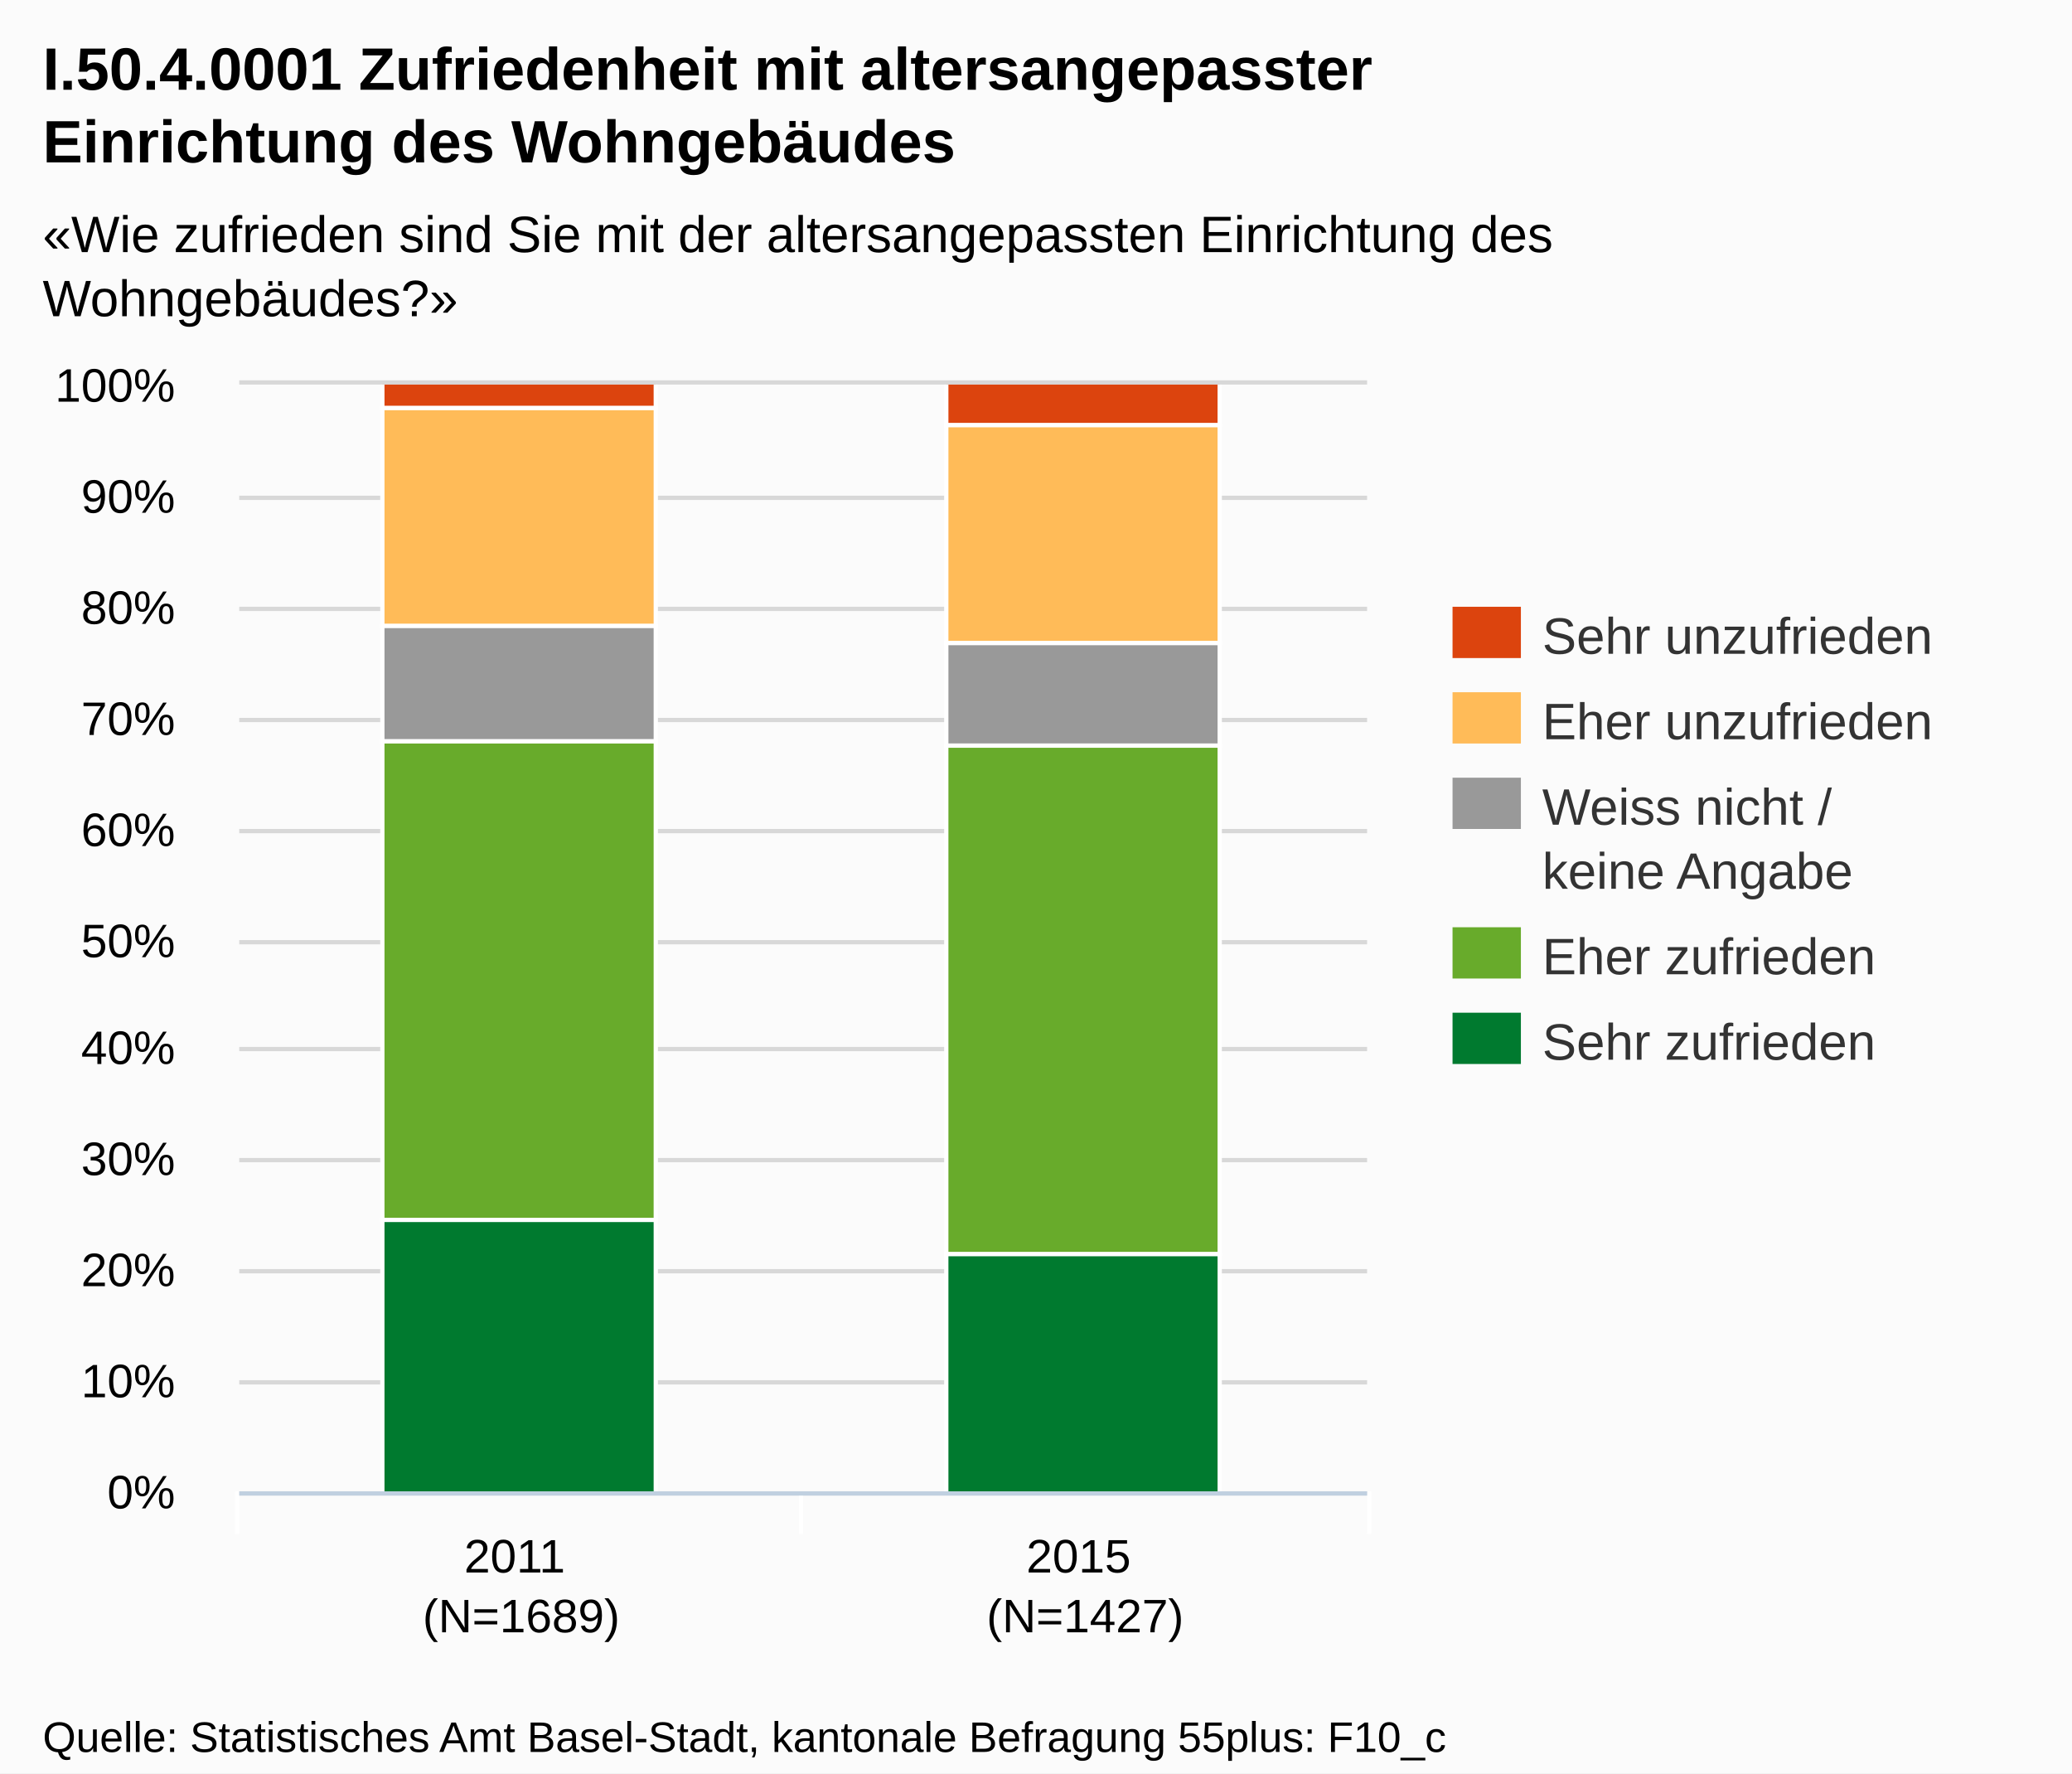
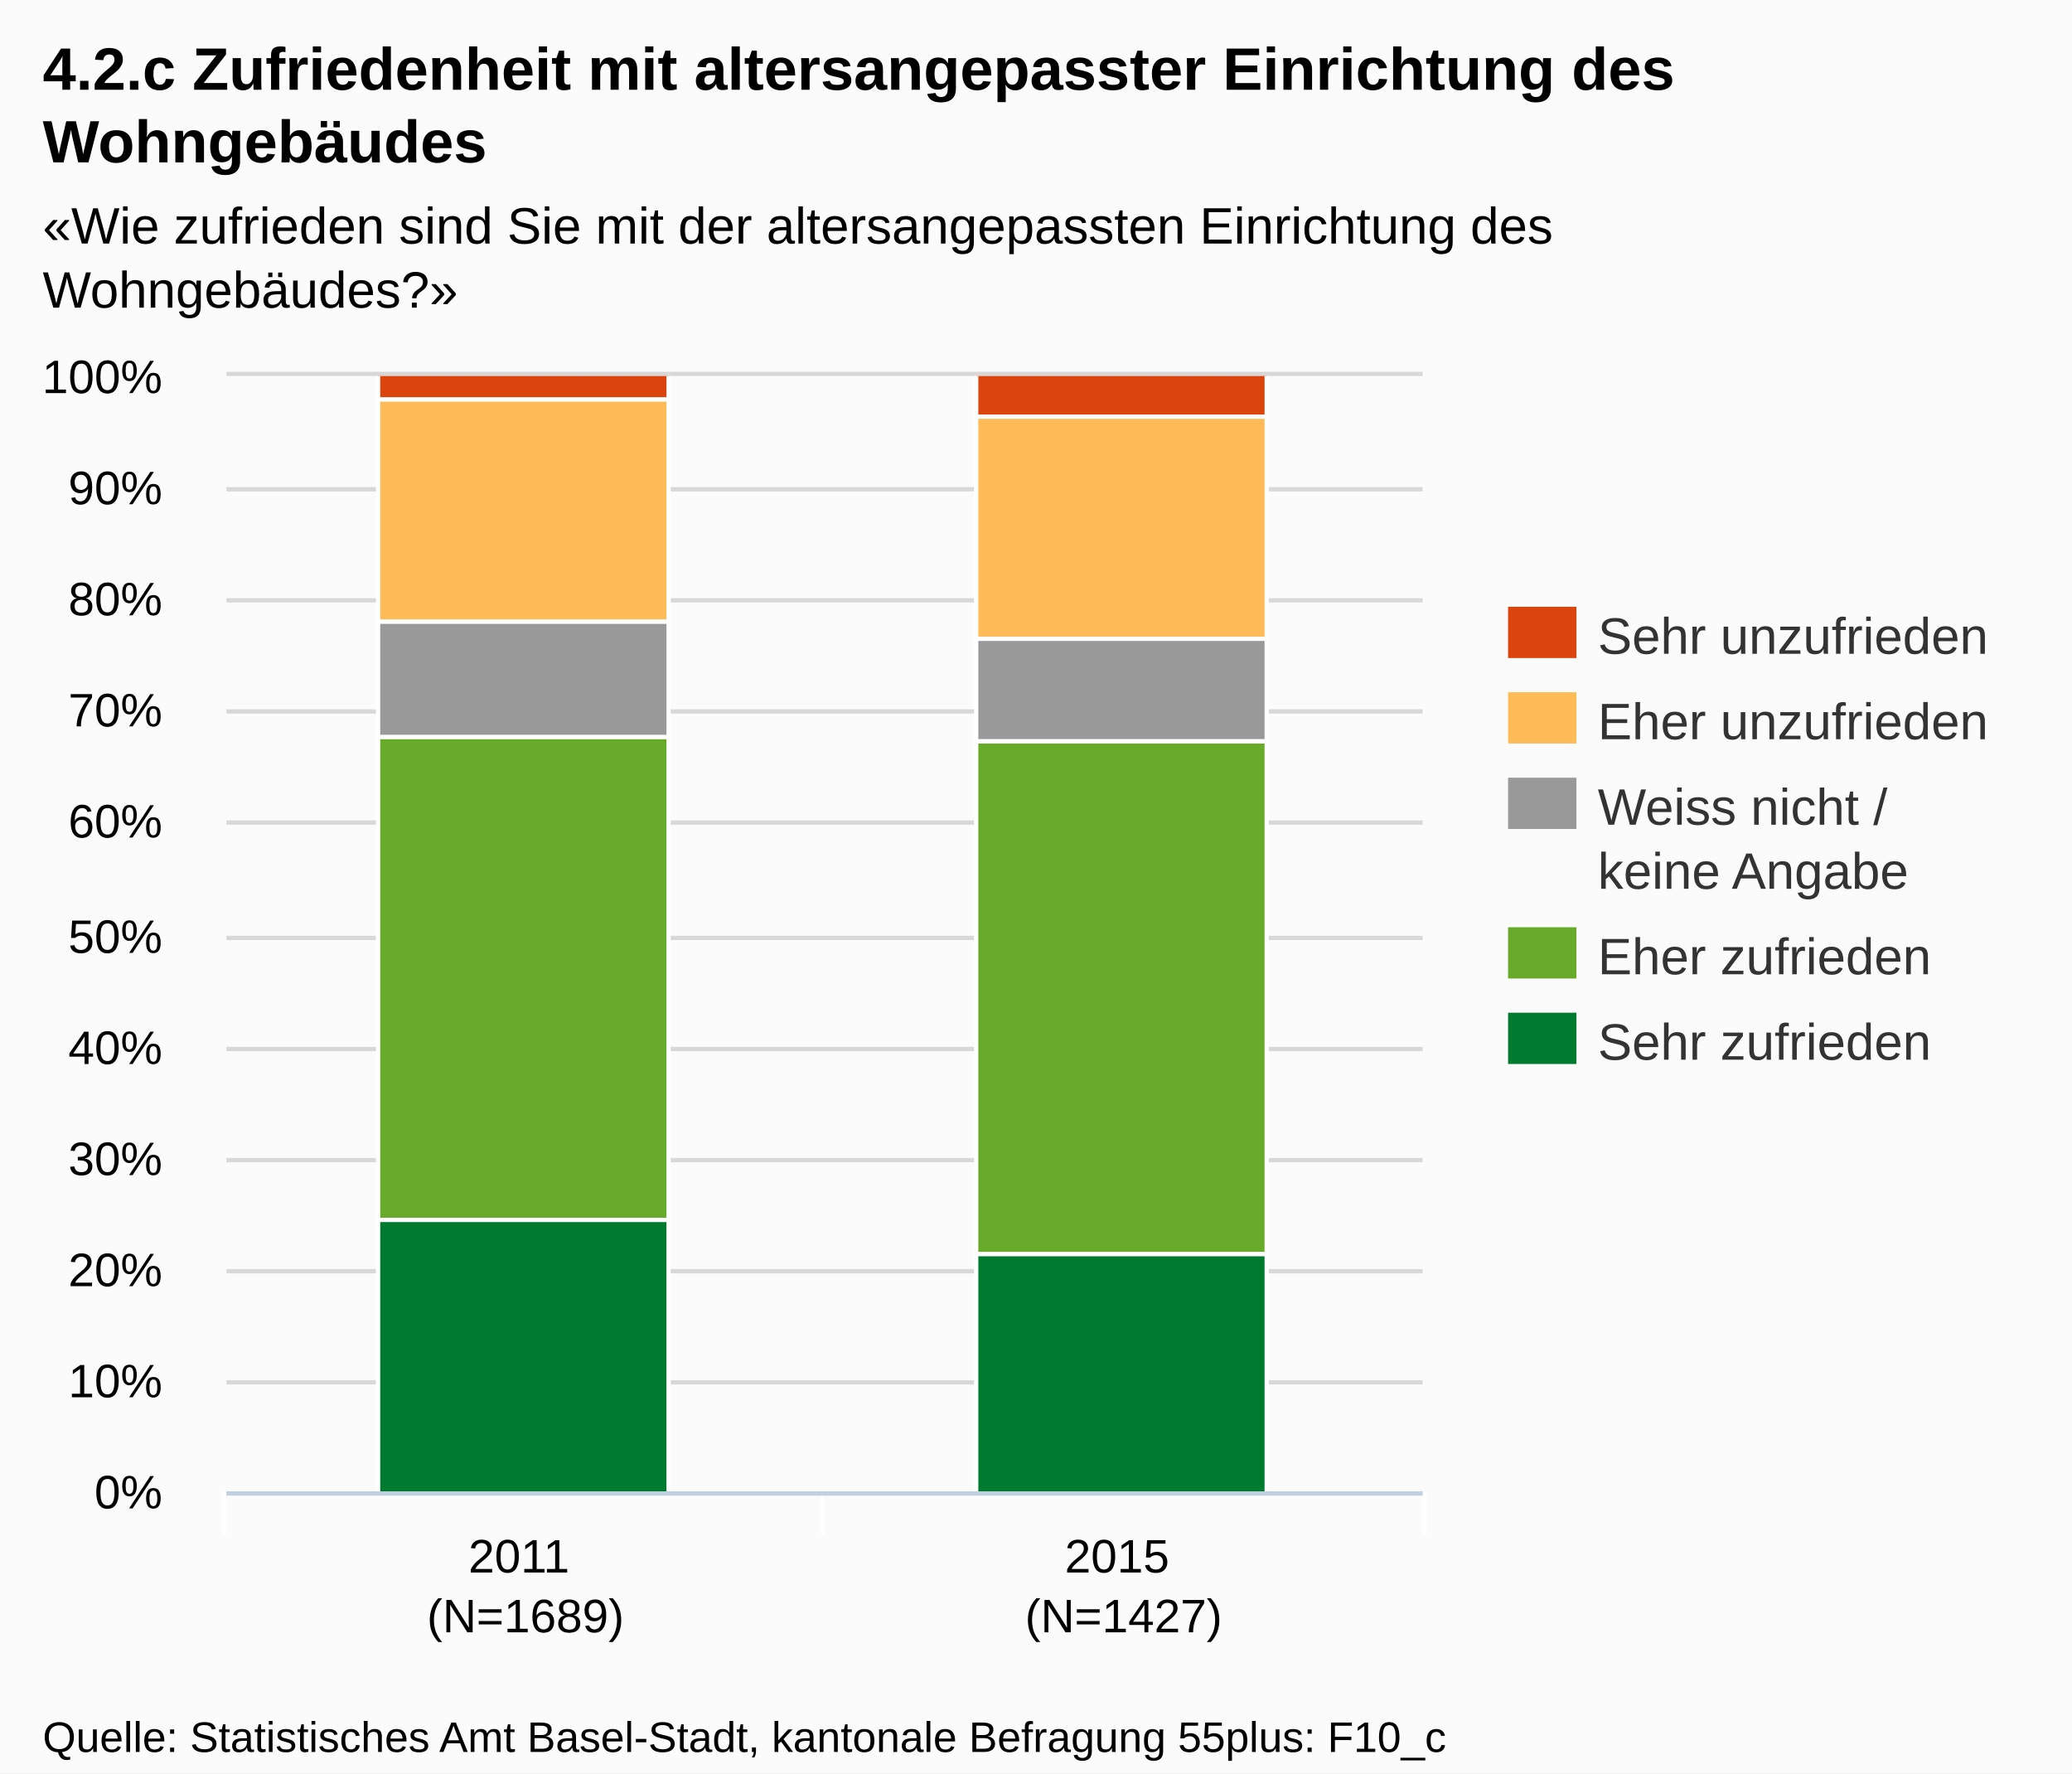
<svg xmlns="http://www.w3.org/2000/svg" version="1.1" style="font-family:Arial;font-size:12px;" width="485" height="415">
  <defs>
    <clipPath id="highcharts-1">
-       <rect x="0" y="0" width="264" height="259" />
+       <rect x="0" y="0" width="280" height="261" />
    </clipPath>
  </defs>
  <rect x="0" y="0" width="485" height="415" fill="#fbfbfb" class=" highcharts-background" />
  <g class="highcharts-grid" />
  <g class="highcharts-grid">
-     <path fill="none" d="M 56 349.5 L 320 349.5" stroke="#D8D8D8" stroke-width="1" opacity="1" />
-     <path fill="none" d="M 56 323.5 L 320 323.5" stroke="#D8D8D8" stroke-width="1" opacity="1" />
-     <path fill="none" d="M 56 297.5 L 320 297.5" stroke="#D8D8D8" stroke-width="1" opacity="1" />
-     <path fill="none" d="M 56 271.5 L 320 271.5" stroke="#D8D8D8" stroke-width="1" opacity="1" />
-     <path fill="none" d="M 56 245.5 L 320 245.5" stroke="#D8D8D8" stroke-width="1" opacity="1" />
-     <path fill="none" d="M 56 220.5 L 320 220.5" stroke="#D8D8D8" stroke-width="1" opacity="1" />
-     <path fill="none" d="M 56 194.5 L 320 194.5" stroke="#D8D8D8" stroke-width="1" opacity="1" />
-     <path fill="none" d="M 56 168.5 L 320 168.5" stroke="#D8D8D8" stroke-width="1" opacity="1" />
-     <path fill="none" d="M 56 142.5 L 320 142.5" stroke="#D8D8D8" stroke-width="1" opacity="1" />
-     <path fill="none" d="M 56 116.5 L 320 116.5" stroke="#D8D8D8" stroke-width="1" opacity="1" />
-     <path fill="none" d="M 56 89.5 L 320 89.5" stroke="#D8D8D8" stroke-width="1" opacity="1" />
+     <path fill="none" d="M 53 349.5 L 333 349.5" stroke="#D8D8D8" stroke-width="1" opacity="1" />
+     <path fill="none" d="M 53 323.5 L 333 323.5" stroke="#D8D8D8" stroke-width="1" opacity="1" />
+     <path fill="none" d="M 53 297.5 L 333 297.5" stroke="#D8D8D8" stroke-width="1" opacity="1" />
+     <path fill="none" d="M 53 271.5 L 333 271.5" stroke="#D8D8D8" stroke-width="1" opacity="1" />
+     <path fill="none" d="M 53 245.5 L 333 245.5" stroke="#D8D8D8" stroke-width="1" opacity="1" />
+     <path fill="none" d="M 53 219.5 L 333 219.5" stroke="#D8D8D8" stroke-width="1" opacity="1" />
+     <path fill="none" d="M 53 192.5 L 333 192.5" stroke="#D8D8D8" stroke-width="1" opacity="1" />
+     <path fill="none" d="M 53 166.5 L 333 166.5" stroke="#D8D8D8" stroke-width="1" opacity="1" />
+     <path fill="none" d="M 53 140.5 L 333 140.5" stroke="#D8D8D8" stroke-width="1" opacity="1" />
+     <path fill="none" d="M 53 114.5 L 333 114.5" stroke="#D8D8D8" stroke-width="1" opacity="1" />
+     <path fill="none" d="M 53 87.5 L 333 87.5" stroke="#D8D8D8" stroke-width="1" opacity="1" />
  </g>
  <g class="highcharts-axis">
-     <path fill="none" d="M 187.5 349 L 187.5 359" stroke="#FFFFFF" stroke-width="1" opacity="1" />
-     <path fill="none" d="M 320.5 349 L 320.5 359" stroke="#FFFFFF" stroke-width="1" opacity="1" />
-     <path fill="none" d="M 55.5 349 L 55.5 359" stroke="#FFFFFF" stroke-width="1" opacity="1" />
-     <path fill="none" d="M 56 349.5 L 320 349.5" stroke="#C0D0E0" stroke-width="1" />
+     <path fill="none" d="M 192.5 349 L 192.5 359" stroke="#FFFFFF" stroke-width="1" opacity="1" />
+     <path fill="none" d="M 333.5 349 L 333.5 359" stroke="#FFFFFF" stroke-width="1" opacity="1" />
+     <path fill="none" d="M 52.5 349 L 52.5 359" stroke="#FFFFFF" stroke-width="1" opacity="1" />
+     <path fill="none" d="M 53 349.5 L 333 349.5" stroke="#C0D0E0" stroke-width="1" />
  </g>
  <g class="highcharts-axis" />
  <g class="highcharts-series-group">
-     <g class="highcharts-series highcharts-series-0 highcharts-tracker" transform="translate(56,90) scale(1 1)" style="" clip-path="url(#highcharts-1)">
-       <rect x="33.5" y="-0.5" width="64" height="6" stroke="#FFFFFF" stroke-width="1" fill="#dc440e" rx="0" ry="0" />
-       <rect x="165.5" y="-0.5" width="64" height="10" stroke="#FFFFFF" stroke-width="1" fill="#dc440e" rx="0" ry="0" />
+     <g class="highcharts-series highcharts-series-0 highcharts-tracker" transform="translate(53,88) scale(1 1)" style="" clip-path="url(#highcharts-1)">
+       <rect x="35.5" y="-0.5" width="68" height="6" stroke="#FFFFFF" stroke-width="1" fill="#dc440e" rx="0" ry="0" />
+       <rect x="175.5" y="-0.5" width="68" height="10" stroke="#FFFFFF" stroke-width="1" fill="#dc440e" rx="0" ry="0" />
    </g>
-     <g class="highcharts-markers highcharts-series-0" transform="translate(56,90) scale(1 1)" clip-path="none" />
-     <g class="highcharts-series highcharts-series-1 highcharts-tracker" transform="translate(56,90) scale(1 1)" style="" clip-path="url(#highcharts-1)">
-       <rect x="33.5" y="5.5" width="64" height="51" stroke="#FFFFFF" stroke-width="1" fill="#ffbb58" rx="0" ry="0" />
-       <rect x="165.5" y="9.5" width="64" height="51" stroke="#FFFFFF" stroke-width="1" fill="#ffbb58" rx="0" ry="0" />
+     <g class="highcharts-markers highcharts-series-0" transform="translate(53,88) scale(1 1)" clip-path="none" />
+     <g class="highcharts-series highcharts-series-1 highcharts-tracker" transform="translate(53,88) scale(1 1)" style="" clip-path="url(#highcharts-1)">
+       <rect x="35.5" y="5.5" width="68" height="52" stroke="#FFFFFF" stroke-width="1" fill="#ffbb58" rx="0" ry="0" />
+       <rect x="175.5" y="9.5" width="68" height="52" stroke="#FFFFFF" stroke-width="1" fill="#ffbb58" rx="0" ry="0" />
    </g>
-     <g class="highcharts-markers highcharts-series-1" transform="translate(56,90) scale(1 1)" clip-path="none" />
-     <g class="highcharts-series highcharts-series-2 highcharts-tracker" transform="translate(56,90) scale(1 1)" style="" clip-path="url(#highcharts-1)">
-       <rect x="33.5" y="56.5" width="64" height="27" stroke="#FFFFFF" stroke-width="1" fill="#999999" rx="0" ry="0" />
-       <rect x="165.5" y="60.5" width="64" height="24" stroke="#FFFFFF" stroke-width="1" fill="#999999" rx="0" ry="0" />
+     <g class="highcharts-markers highcharts-series-1" transform="translate(53,88) scale(1 1)" clip-path="none" />
+     <g class="highcharts-series highcharts-series-2 highcharts-tracker" transform="translate(53,88) scale(1 1)" style="" clip-path="url(#highcharts-1)">
+       <rect x="35.5" y="57.5" width="68" height="27" stroke="#FFFFFF" stroke-width="1" fill="#999999" rx="0" ry="0" />
+       <rect x="175.5" y="61.5" width="68" height="24" stroke="#FFFFFF" stroke-width="1" fill="#999999" rx="0" ry="0" />
    </g>
-     <g class="highcharts-markers highcharts-series-2" transform="translate(56,90) scale(1 1)" clip-path="none" />
-     <g class="highcharts-series highcharts-series-3 highcharts-tracker" transform="translate(56,90) scale(1 1)" style="" clip-path="url(#highcharts-1)">
-       <rect x="33.5" y="83.5" width="64" height="112" stroke="#FFFFFF" stroke-width="1" fill="#68ab2b" rx="0" ry="0" />
-       <rect x="165.5" y="84.5" width="64" height="119" stroke="#FFFFFF" stroke-width="1" fill="#68ab2b" rx="0" ry="0" />
+     <g class="highcharts-markers highcharts-series-2" transform="translate(53,88) scale(1 1)" clip-path="none" />
+     <g class="highcharts-series highcharts-series-3 highcharts-tracker" transform="translate(53,88) scale(1 1)" style="" clip-path="url(#highcharts-1)">
+       <rect x="35.5" y="84.5" width="68" height="113" stroke="#FFFFFF" stroke-width="1" fill="#68ab2b" rx="0" ry="0" />
+       <rect x="175.5" y="85.5" width="68" height="120" stroke="#FFFFFF" stroke-width="1" fill="#68ab2b" rx="0" ry="0" />
    </g>
-     <g class="highcharts-markers highcharts-series-3" transform="translate(56,90) scale(1 1)" clip-path="none" />
-     <g class="highcharts-series highcharts-series-4 highcharts-tracker" transform="translate(56,90) scale(1 1)" style="" clip-path="url(#highcharts-1)">
-       <rect x="33.5" y="195.5" width="64" height="64" stroke="#FFFFFF" stroke-width="1" fill="#007a2f" rx="0" ry="0" />
-       <rect x="165.5" y="203.5" width="64" height="56" stroke="#FFFFFF" stroke-width="1" fill="#007a2f" rx="0" ry="0" />
+     <g class="highcharts-markers highcharts-series-3" transform="translate(53,88) scale(1 1)" clip-path="none" />
+     <g class="highcharts-series highcharts-series-4 highcharts-tracker" transform="translate(53,88) scale(1 1)" style="" clip-path="url(#highcharts-1)">
+       <rect x="35.5" y="197.5" width="68" height="64" stroke="#FFFFFF" stroke-width="1" fill="#007a2f" rx="0" ry="0" />
+       <rect x="175.5" y="205.5" width="68" height="56" stroke="#FFFFFF" stroke-width="1" fill="#007a2f" rx="0" ry="0" />
    </g>
-     <g class="highcharts-markers highcharts-series-4" transform="translate(56,90) scale(1 1)" clip-path="none" />
+     <g class="highcharts-markers highcharts-series-4" transform="translate(53,88) scale(1 1)" clip-path="none" />
  </g>
  <text x="10" text-anchor="start" class="highcharts-title" style="color:#000000;font-size:14px;font-weight:bold;fill:#000000;width:421px;" y="21">
-     <tspan>I.50.4.0001 Zufriedenheit mit altersangepasster</tspan>
-     <tspan dy="17" x="10">Einrichtung des Wohngebäudes</tspan>
+     <tspan>4.2.c Zufriedenheit mit altersangepasster Einrichtung des</tspan>
+     <tspan dy="17" x="10">Wohngebäudes</tspan>
  </text>
-   <text x="10" text-anchor="start" class="highcharts-subtitle" style="color:#000000;font-size:12px;fill:#000000;width:421px;" y="59">
+   <text x="10" text-anchor="start" class="highcharts-subtitle" style="color:#000000;font-size:12px;fill:#000000;width:421px;" y="57">
    <tspan>«Wie zufrieden sind Sie mit der altersangepassten Einrichtung des</tspan>
    <tspan dy="15" x="10">Wohngebäudes?»</tspan>
  </text>
-   <g class="highcharts-legend" transform="translate(332,135)">
+   <g class="highcharts-legend" transform="translate(345,135)">
    <g>
      <g>
        <g class="highcharts-legend-item" transform="translate(8,3)">
          <text x="21" style="color:#333333;font-size:12px;font-weight:normal;cursor:pointer;fill:#333333;" text-anchor="start" y="15">
            <tspan>Sehr unzufrieden</tspan>
          </text>
          <rect x="0" y="4" width="16" height="12" fill="#dc440e" />
        </g>
        <g class="highcharts-legend-item" transform="translate(8,23)">
          <text x="21" y="15" style="color:#333333;font-size:12px;font-weight:normal;cursor:pointer;fill:#333333;" text-anchor="start">
            <tspan>Eher unzufrieden</tspan>
          </text>
          <rect x="0" y="4" width="16" height="12" fill="#ffbb58" />
        </g>
        <g class="highcharts-legend-item" transform="translate(8,43)">
          <text x="21" y="15" style="color:#333333;font-size:12px;font-weight:normal;cursor:pointer;fill:#333333;" text-anchor="start">
            <tspan>Weiss nicht /</tspan>
            <tspan x="21" dy="15">keine Angabe</tspan>
          </text>
          <rect x="0" y="4" width="16" height="12" fill="#999999" />
        </g>
        <g class="highcharts-legend-item" transform="translate(8,78)">
          <text x="21" y="15" style="color:#333333;font-size:12px;font-weight:normal;cursor:pointer;fill:#333333;" text-anchor="start">
            <tspan>Eher zufrieden</tspan>
          </text>
          <rect x="0" y="4" width="16" height="12" fill="#68ab2b" />
        </g>
        <g class="highcharts-legend-item" transform="translate(8,98)">
          <text x="21" y="15" style="color:#333333;font-size:12px;font-weight:normal;cursor:pointer;fill:#333333;" text-anchor="start">
            <tspan>Sehr zufrieden</tspan>
          </text>
          <rect x="0" y="4" width="16" height="12" fill="#007a2f" />
        </g>
      </g>
    </g>
  </g>
  <g class="highcharts-axis-labels highcharts-xaxis-labels">
-     <text x="122" style="color:#000000;cursor:default;font-size:11px;fill:#000000;" text-anchor="middle" transform="translate(0,0)" y="368" opacity="1">
+     <text x="123" style="color:#000000;cursor:default;font-size:11px;fill:#000000;" text-anchor="middle" transform="translate(0,0)" y="368" opacity="1">
      <tspan>2011</tspan>
-       <tspan x="122" dy="14">(N=1689)</tspan>
+       <tspan x="123" dy="14">(N=1689)</tspan>
    </text>
-     <text x="254" style="color:#000000;cursor:default;font-size:11px;fill:#000000;" text-anchor="middle" transform="translate(0,0)" y="368" opacity="1">
+     <text x="263" style="color:#000000;cursor:default;font-size:11px;fill:#000000;" text-anchor="middle" transform="translate(0,0)" y="368" opacity="1">
      <tspan>2015</tspan>
-       <tspan x="254" dy="14">(N=1427)</tspan>
+       <tspan x="263" dy="14">(N=1427)</tspan>
    </text>
  </g>
  <g class="highcharts-axis-labels highcharts-yaxis-labels">
-     <text x="41" style="color:#000000;cursor:default;font-size:11px;fill:#000000;width:150px;text-overflow:clip;" text-anchor="end" transform="translate(0,0)" y="353" opacity="1">
+     <text x="38" style="color:#000000;cursor:default;font-size:11px;fill:#000000;width:150px;text-overflow:clip;" text-anchor="end" transform="translate(0,0)" y="353" opacity="1">
      <tspan>0%</tspan>
    </text>
-     <text x="41" style="color:#000000;cursor:default;font-size:11px;fill:#000000;width:150px;text-overflow:clip;" text-anchor="end" transform="translate(0,0)" y="327" opacity="1">
+     <text x="38" style="color:#000000;cursor:default;font-size:11px;fill:#000000;width:150px;text-overflow:clip;" text-anchor="end" transform="translate(0,0)" y="327" opacity="1">
      <tspan>10%</tspan>
    </text>
-     <text x="41" style="color:#000000;cursor:default;font-size:11px;fill:#000000;width:150px;text-overflow:clip;" text-anchor="end" transform="translate(0,0)" y="301" opacity="1">
+     <text x="38" style="color:#000000;cursor:default;font-size:11px;fill:#000000;width:150px;text-overflow:clip;" text-anchor="end" transform="translate(0,0)" y="301" opacity="1">
      <tspan>20%</tspan>
    </text>
-     <text x="41" style="color:#000000;cursor:default;font-size:11px;fill:#000000;width:150px;text-overflow:clip;" text-anchor="end" transform="translate(0,0)" y="275" opacity="1">
+     <text x="38" style="color:#000000;cursor:default;font-size:11px;fill:#000000;width:150px;text-overflow:clip;" text-anchor="end" transform="translate(0,0)" y="275" opacity="1">
      <tspan>30%</tspan>
    </text>
-     <text x="41" style="color:#000000;cursor:default;font-size:11px;fill:#000000;width:150px;text-overflow:clip;" text-anchor="end" transform="translate(0,0)" y="249" opacity="1">
+     <text x="38" style="color:#000000;cursor:default;font-size:11px;fill:#000000;width:150px;text-overflow:clip;" text-anchor="end" transform="translate(0,0)" y="249" opacity="1">
      <tspan>40%</tspan>
    </text>
-     <text x="41" style="color:#000000;cursor:default;font-size:11px;fill:#000000;width:150px;text-overflow:clip;" text-anchor="end" transform="translate(0,0)" y="224" opacity="1">
+     <text x="38" style="color:#000000;cursor:default;font-size:11px;fill:#000000;width:150px;text-overflow:clip;" text-anchor="end" transform="translate(0,0)" y="223" opacity="1">
      <tspan>50%</tspan>
    </text>
-     <text x="41" style="color:#000000;cursor:default;font-size:11px;fill:#000000;width:150px;text-overflow:clip;" text-anchor="end" transform="translate(0,0)" y="198" opacity="1">
+     <text x="38" style="color:#000000;cursor:default;font-size:11px;fill:#000000;width:150px;text-overflow:clip;" text-anchor="end" transform="translate(0,0)" y="196" opacity="1">
      <tspan>60%</tspan>
    </text>
-     <text x="41" style="color:#000000;cursor:default;font-size:11px;fill:#000000;width:150px;text-overflow:clip;" text-anchor="end" transform="translate(0,0)" y="172" opacity="1">
+     <text x="38" style="color:#000000;cursor:default;font-size:11px;fill:#000000;width:150px;text-overflow:clip;" text-anchor="end" transform="translate(0,0)" y="170" opacity="1">
      <tspan>70%</tspan>
    </text>
-     <text x="41" style="color:#000000;cursor:default;font-size:11px;fill:#000000;width:150px;text-overflow:clip;" text-anchor="end" transform="translate(0,0)" y="146" opacity="1">
+     <text x="38" style="color:#000000;cursor:default;font-size:11px;fill:#000000;width:150px;text-overflow:clip;" text-anchor="end" transform="translate(0,0)" y="144" opacity="1">
      <tspan>80%</tspan>
    </text>
-     <text x="41" style="color:#000000;cursor:default;font-size:11px;fill:#000000;width:150px;text-overflow:clip;" text-anchor="end" transform="translate(0,0)" y="120" opacity="1">
+     <text x="38" style="color:#000000;cursor:default;font-size:11px;fill:#000000;width:150px;text-overflow:clip;" text-anchor="end" transform="translate(0,0)" y="118" opacity="1">
      <tspan>90%</tspan>
    </text>
-     <text x="41" style="color:#000000;cursor:default;font-size:11px;fill:#000000;width:150px;text-overflow:clip;" text-anchor="end" transform="translate(0,0)" y="94" opacity="1">
+     <text x="38" style="color:#000000;cursor:default;font-size:11px;fill:#000000;width:150px;text-overflow:clip;" text-anchor="end" transform="translate(0,0)" y="92" opacity="1">
      <tspan>100%</tspan>
    </text>
  </g>
  <g class="highcharts-tooltip" style="cursor:default;padding:0;pointer-events:none;white-space:nowrap;" transform="translate(0,-9000000000)">
    <path fill="none" d="M 3.5 0.5 L 13.5 0.5 C 16.5 0.5 16.5 0.5 16.5 3.5 L 16.5 13.5 C 16.5 16.5 16.5 16.5 13.5 16.5 L 3.5 16.5 C 0.5 16.5 0.5 16.5 0.5 13.5 L 0.5 3.5 C 0.5 0.5 0.5 0.5 3.5 0.5" isShadow="true" stroke="black" stroke-width="5" transform="translate(1, 1)" opacity="0.05" />
    <path fill="none" d="M 3.5 0.5 L 13.5 0.5 C 16.5 0.5 16.5 0.5 16.5 3.5 L 16.5 13.5 C 16.5 16.5 16.5 16.5 13.5 16.5 L 3.5 16.5 C 0.5 16.5 0.5 16.5 0.5 13.5 L 0.5 3.5 C 0.5 0.5 0.5 0.5 3.5 0.5" isShadow="true" stroke="black" stroke-width="3" transform="translate(1, 1)" opacity="0.1" />
    <path fill="none" d="M 3.5 0.5 L 13.5 0.5 C 16.5 0.5 16.5 0.5 16.5 3.5 L 16.5 13.5 C 16.5 16.5 16.5 16.5 13.5 16.5 L 3.5 16.5 C 0.5 16.5 0.5 16.5 0.5 13.5 L 0.5 3.5 C 0.5 0.5 0.5 0.5 3.5 0.5" isShadow="true" stroke="black" stroke-width="1" transform="translate(1, 1)" opacity="0.15" />
    <path fill="rgba(249, 249, 249, .85)" d="M 3.5 0.5 L 13.5 0.5 C 16.5 0.5 16.5 0.5 16.5 3.5 L 16.5 13.5 C 16.5 16.5 16.5 16.5 13.5 16.5 L 3.5 16.5 C 0.5 16.5 0.5 16.5 0.5 13.5 L 0.5 3.5 C 0.5 0.5 0.5 0.5 3.5 0.5" />
    <text x="8" style="font-size:12px;color:#333333;fill:#333333;" y="20" />
  </g>
  <text x="10" text-anchor="start" style="cursor:default;color:#000000;font-size:10px;fill:#000000;" y="410">
    <tspan>Quelle: Statistisches Amt Basel-Stadt, kantonale Befragung 55plus: F10_c</tspan>
  </text>
</svg>
